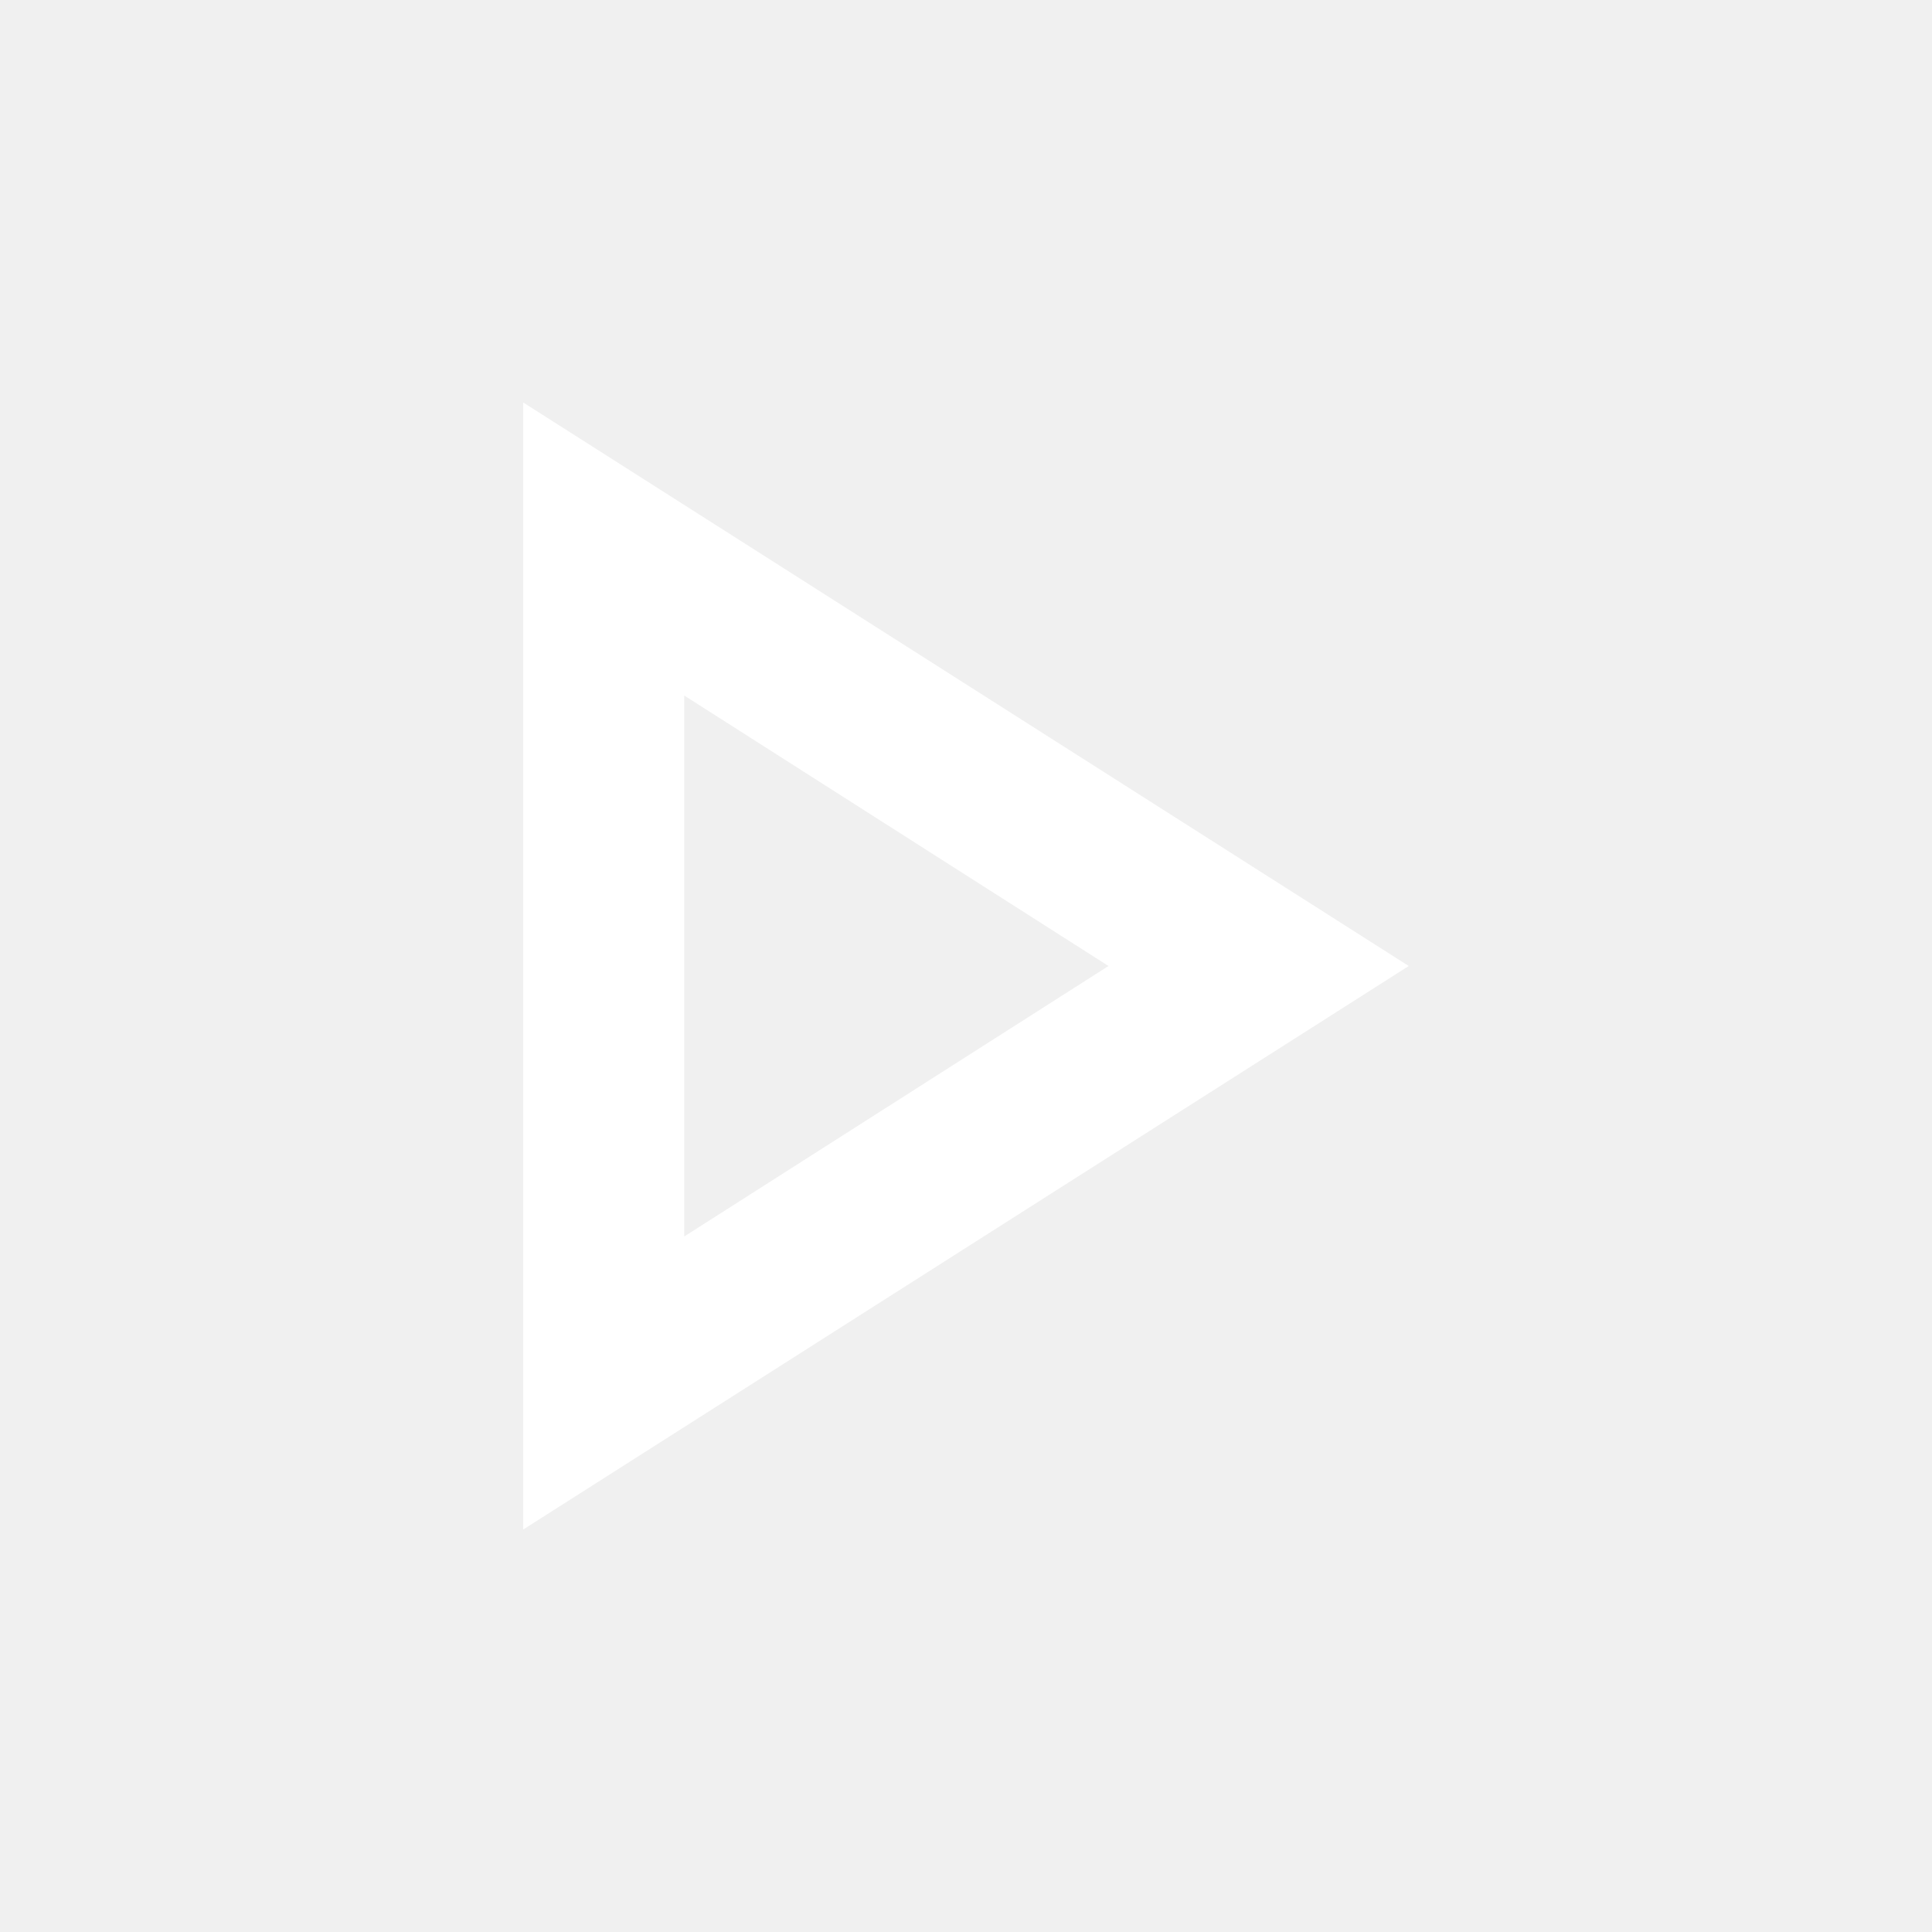
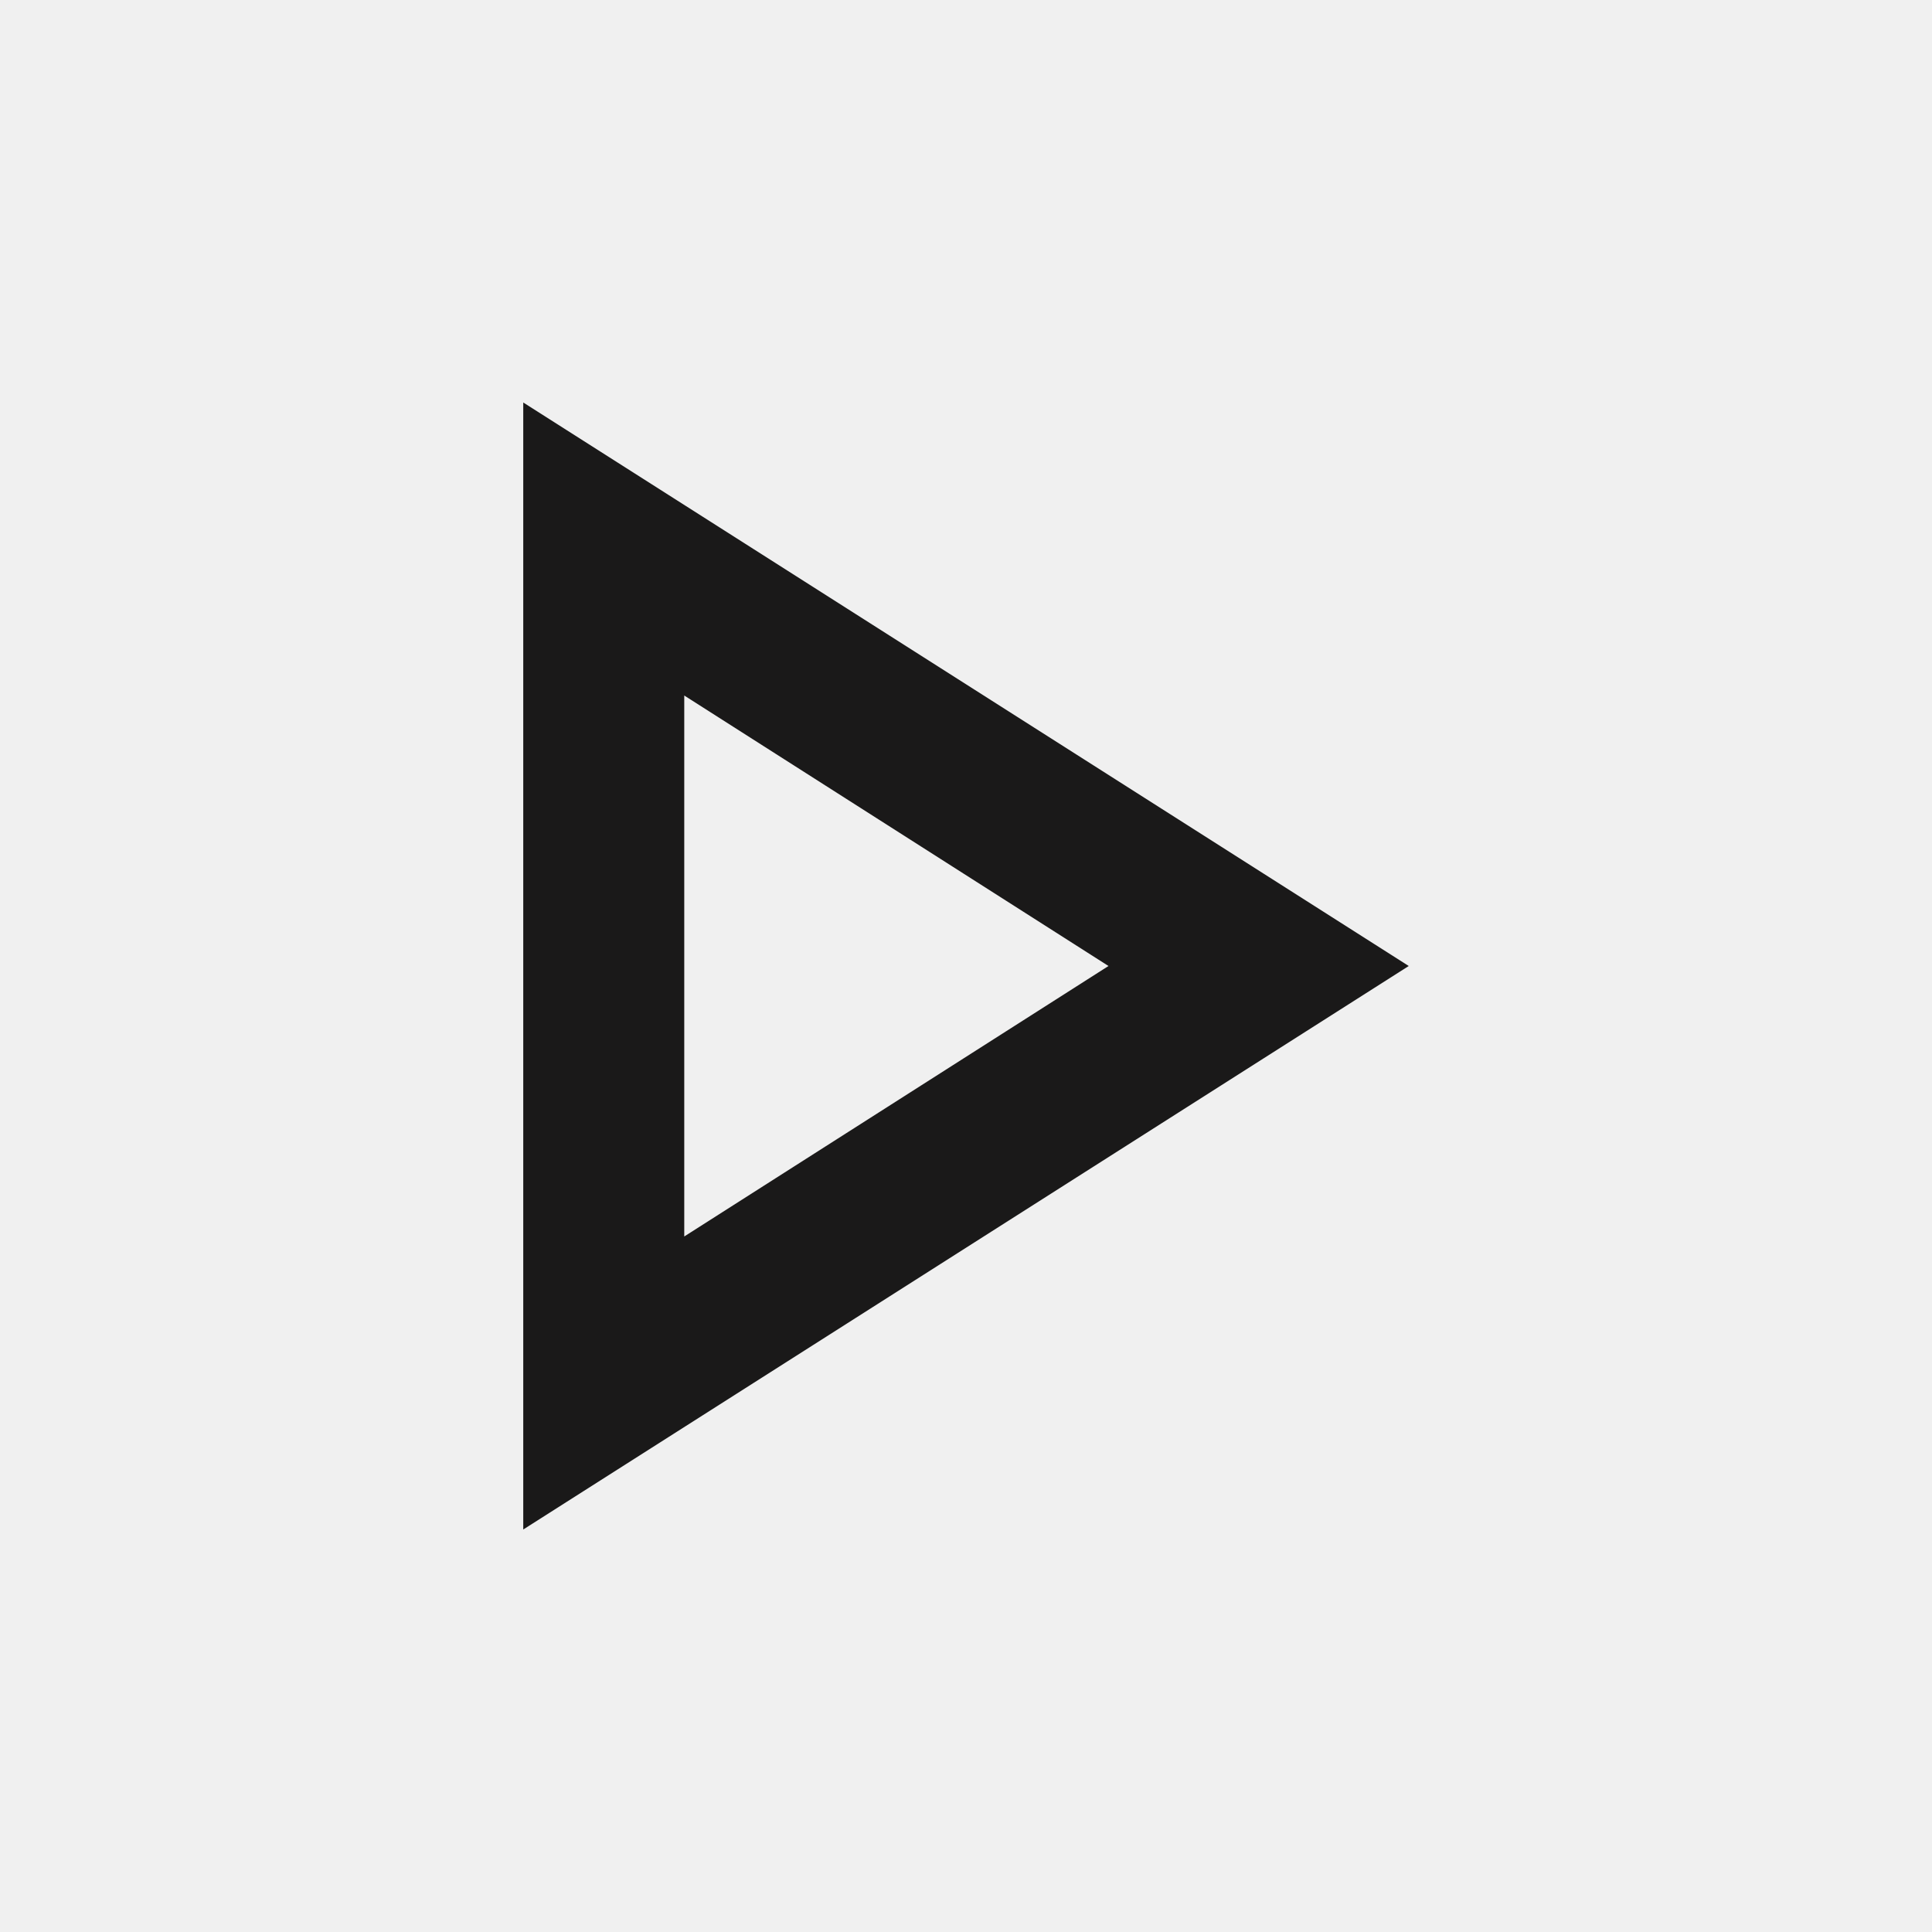
<svg xmlns="http://www.w3.org/2000/svg" width="24" height="24" viewBox="0 0 24 24" fill="none">
-   <path d="M8.5 8.64L13.77 12L8.5 15.36V8.64ZM6.5 5V19L17.5 12L6.5 5Z" fill="white" />
+   <path d="M8.5 8.64L13.77 12L8.5 15.36V8.64ZM6.5 5V19L17.5 12L6.5 5Z" fill="#1a1919" />
</svg>
